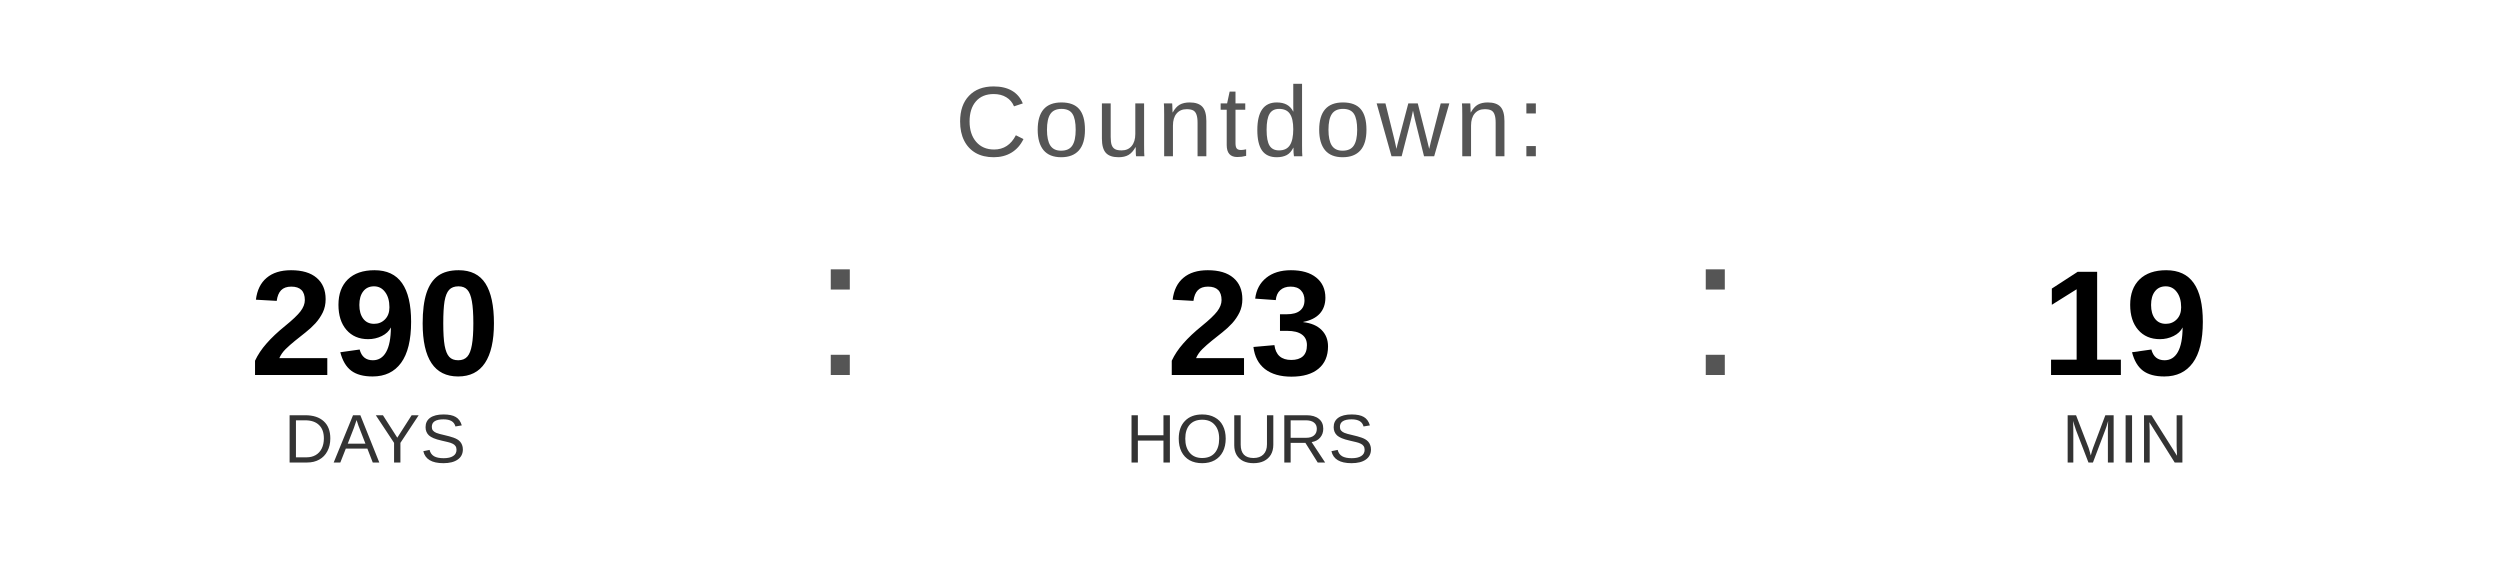
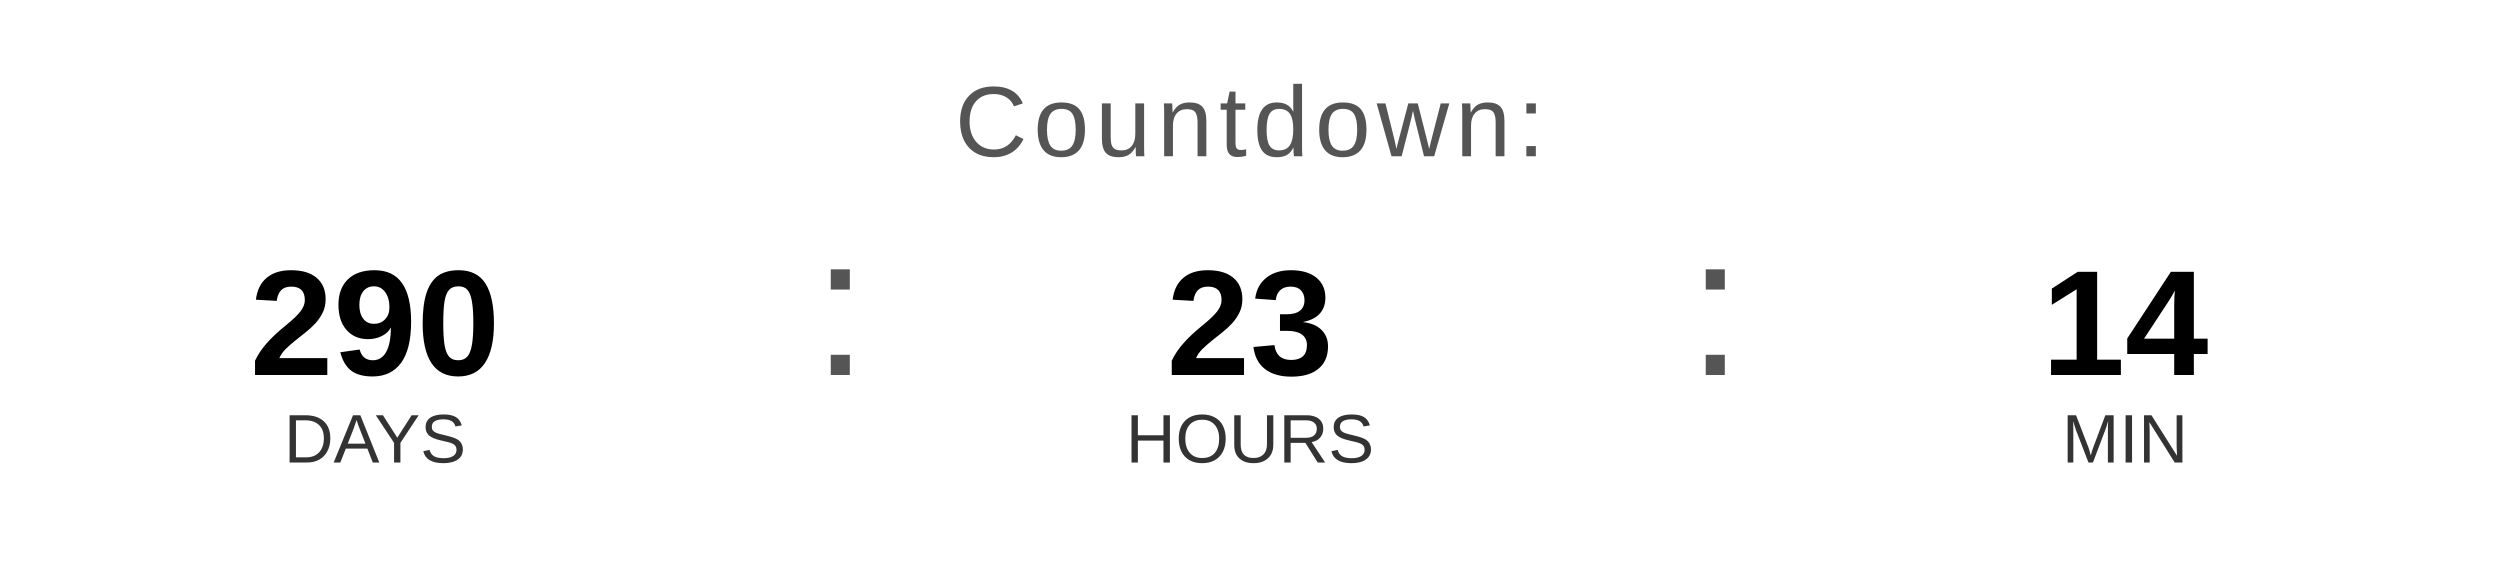
<svg xmlns="http://www.w3.org/2000/svg" width="400" height="90" viewBox="0 0 400 90">
  <text x="200" y="25" font-family="Arial, Helvetica, sans-serif" font-size="16" fill="#555555" text-anchor="middle" letter-spacing="1">
    Countdown:
  </text>
  <text x="60" y="60" font-family="Arial, Helvetica, sans-serif" font-size="24" font-weight="bold" fill="#000000" text-anchor="middle">290</text>
  <text x="60" y="74" font-family="Arial, Helvetica, sans-serif" font-size="11" fill="#333333" text-anchor="middle">DAYS</text>
  <text x="130" y="60" font-family="Arial, sans-serif" font-size="32" fill="#555555">:</text>
  <text x="200" y="60" font-family="Arial, Helvetica, sans-serif" font-size="24" font-weight="bold" fill="#000000" text-anchor="middle">23</text>
  <text x="200" y="74" font-family="Arial, Helvetica, sans-serif" font-size="11" fill="#333333" text-anchor="middle">HOURS</text>
  <text x="270" y="60" font-family="Arial, sans-serif" font-size="32" fill="#555555">:</text>
-   <text x="340" y="60" font-family="Arial, Helvetica, sans-serif" font-size="24" font-weight="bold" fill="#000000" text-anchor="middle">19</text>
+   <text x="340" y="60" font-family="Arial, Helvetica, sans-serif" font-size="24" font-weight="bold" fill="#000000" text-anchor="middle">14</text>
  <text x="340" y="74" font-family="Arial, Helvetica, sans-serif" font-size="11" fill="#333333" text-anchor="middle">MIN</text>
</svg>
